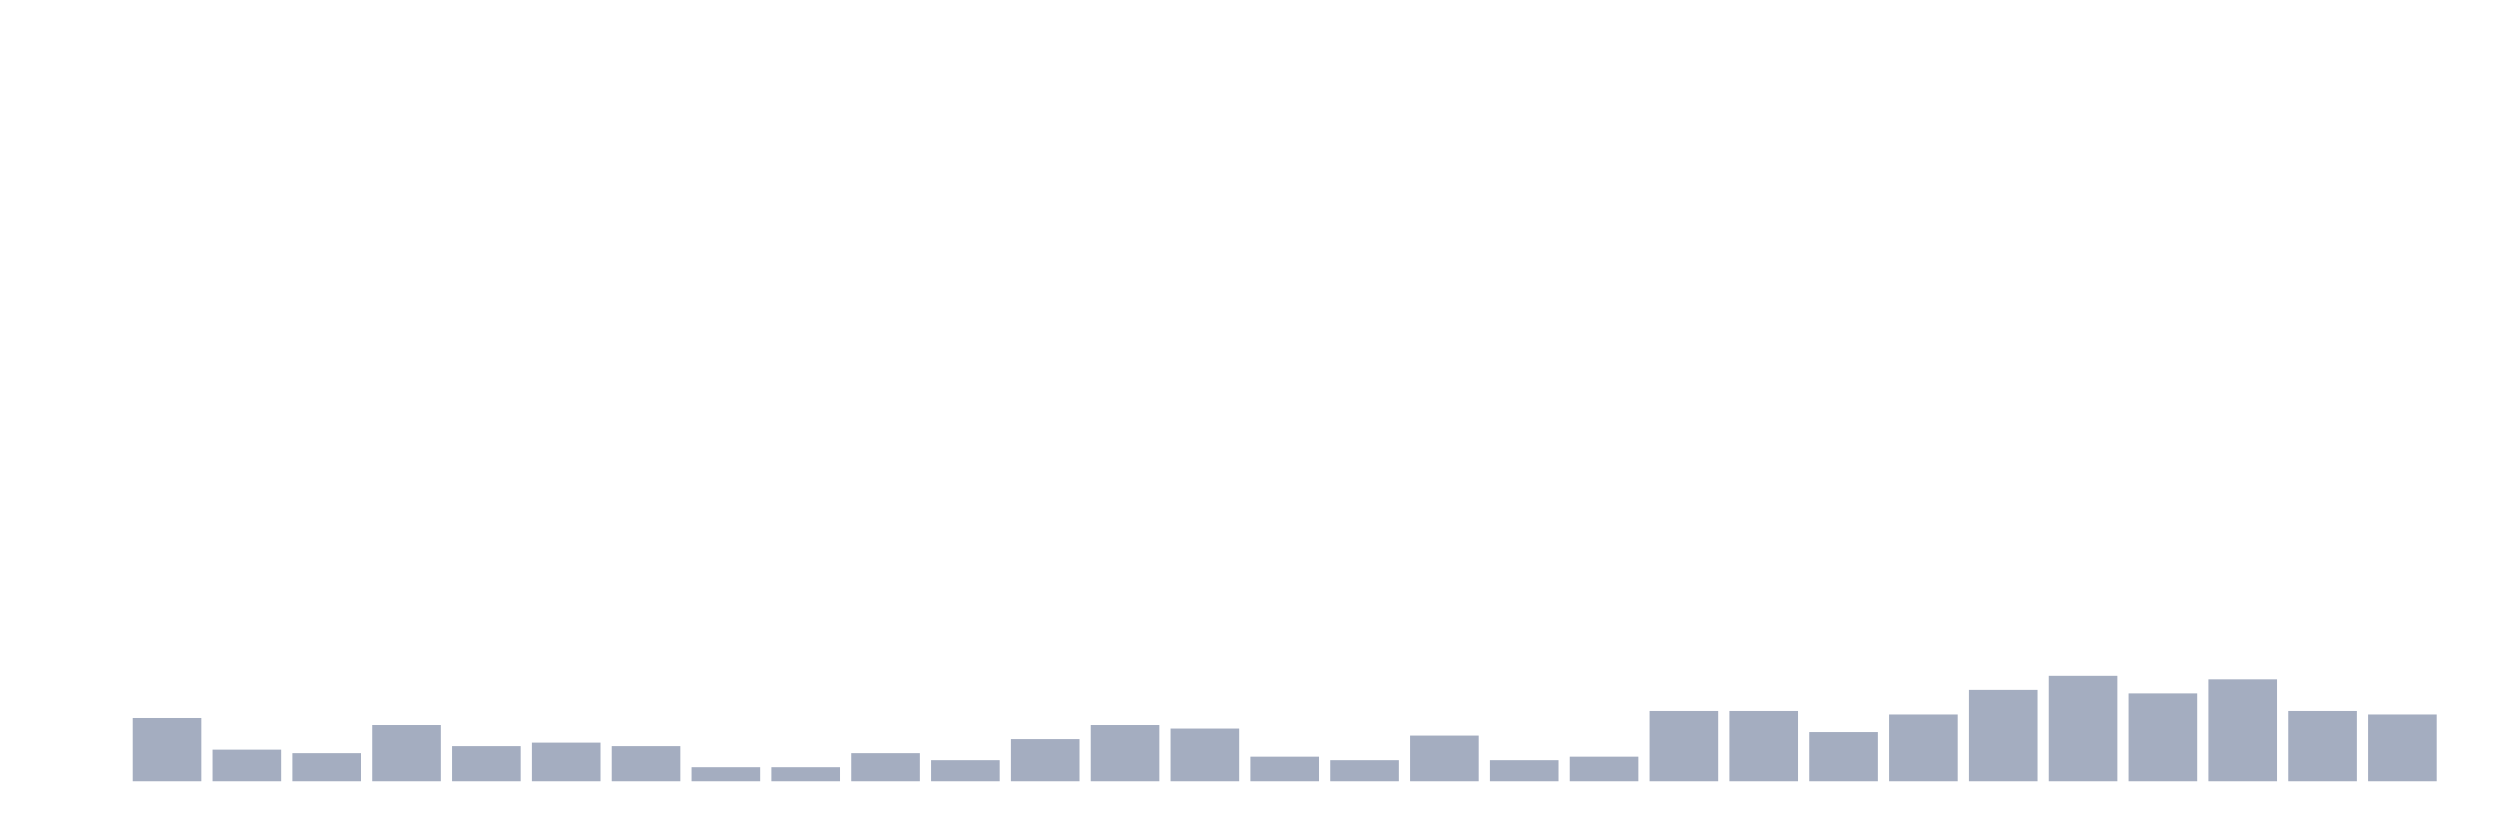
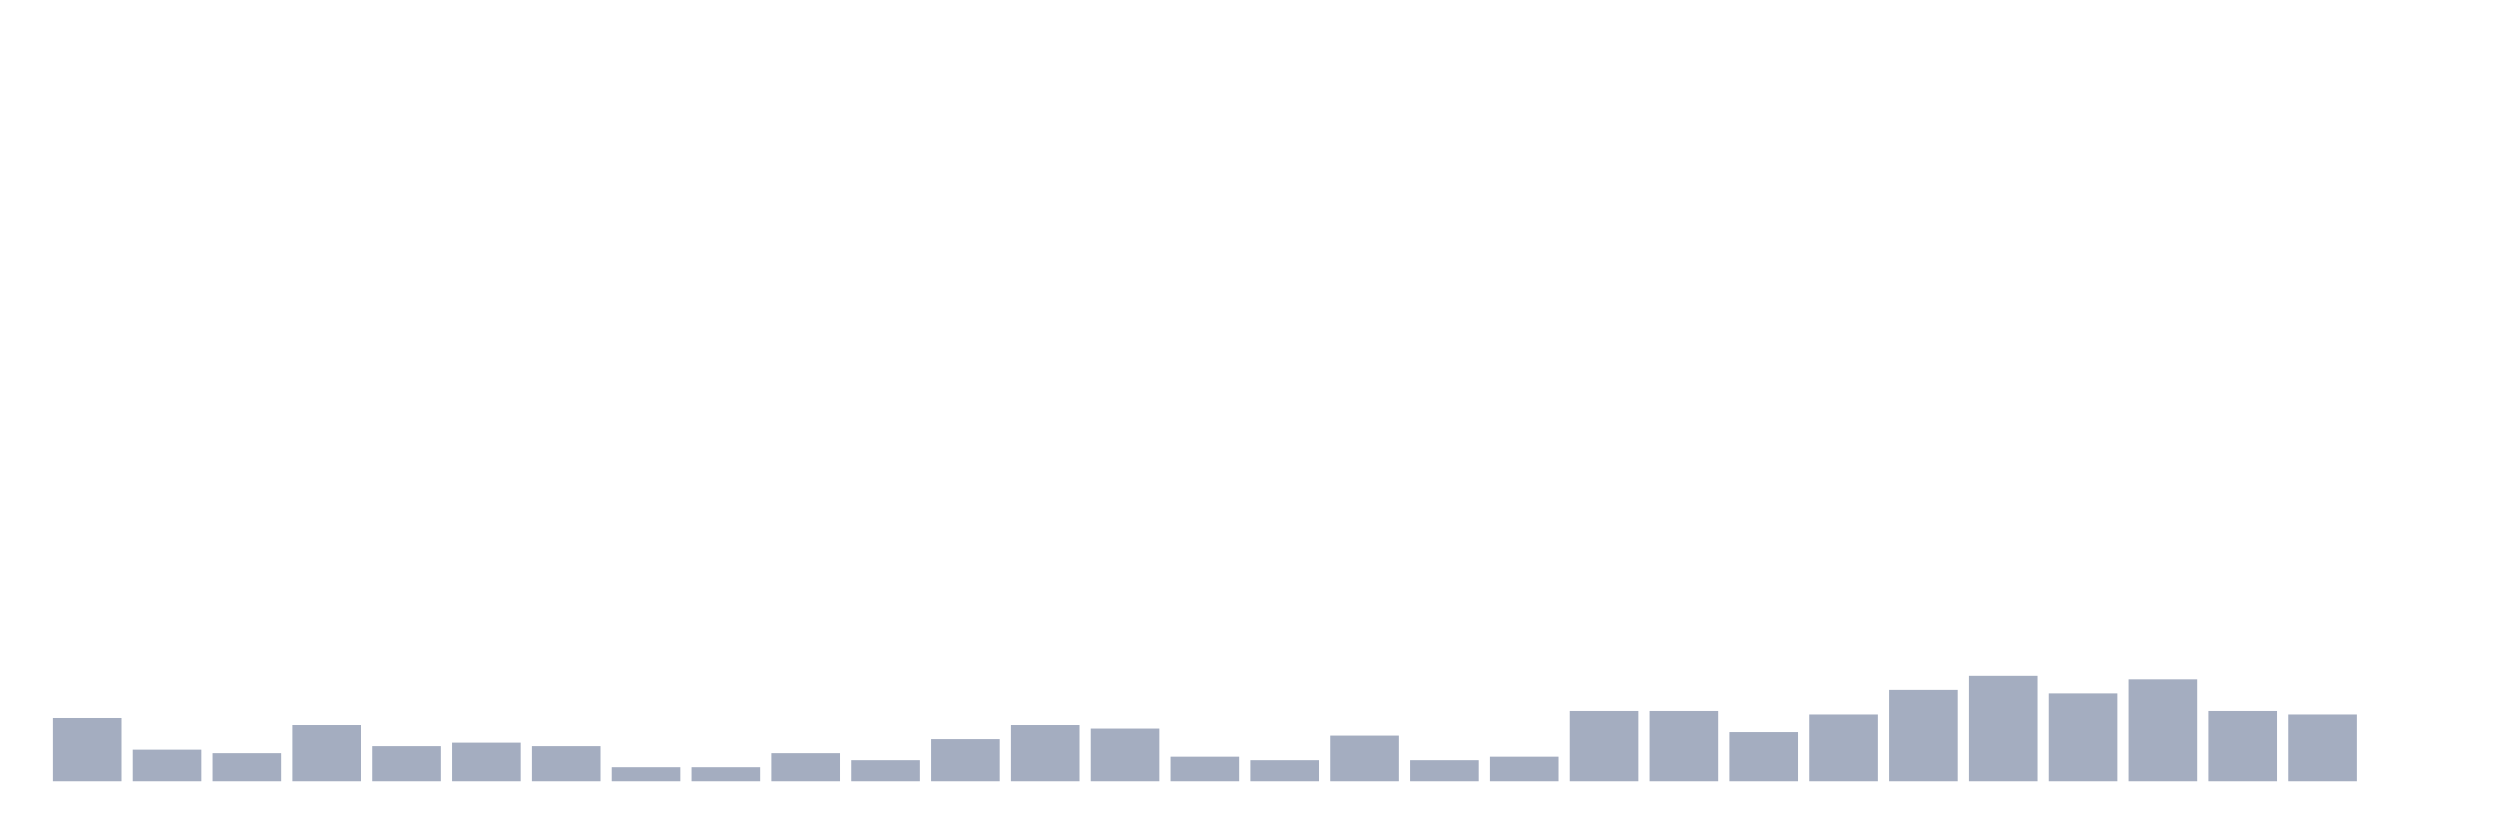
<svg xmlns="http://www.w3.org/2000/svg" viewBox="0 0 480 160">
  <g transform="translate(10,10)">
-     <rect class="bar" x="0.153" width="13.175" y="140" height="0" fill="rgb(164,173,192)" />
-     <rect class="bar" x="15.482" width="13.175" y="127.854" height="12.146" fill="rgb(164,173,192)" />
-     <rect class="bar" x="30.81" width="13.175" y="133.927" height="6.073" fill="rgb(164,173,192)" />
-     <rect class="bar" x="46.138" width="13.175" y="134.602" height="5.398" fill="rgb(164,173,192)" />
-     <rect class="bar" x="61.466" width="13.175" y="129.204" height="10.796" fill="rgb(164,173,192)" />
-     <rect class="bar" x="76.794" width="13.175" y="133.252" height="6.748" fill="rgb(164,173,192)" />
-     <rect class="bar" x="92.123" width="13.175" y="132.578" height="7.422" fill="rgb(164,173,192)" />
-     <rect class="bar" x="107.451" width="13.175" y="133.252" height="6.748" fill="rgb(164,173,192)" />
+     <rect class="bar" x="0.153" width="13.175" y="127.854" height="12.146" fill="rgb(164,173,192)" />
+     <rect class="bar" x="15.482" width="13.175" y="133.927" height="6.073" fill="rgb(164,173,192)" />
+     <rect class="bar" x="30.81" width="13.175" y="134.602" height="5.398" fill="rgb(164,173,192)" />
+     <rect class="bar" x="46.138" width="13.175" y="129.204" height="10.796" fill="rgb(164,173,192)" />
+     <rect class="bar" x="61.466" width="13.175" y="133.252" height="6.748" fill="rgb(164,173,192)" />
+     <rect class="bar" x="76.794" width="13.175" y="132.578" height="7.422" fill="rgb(164,173,192)" />
+     <rect class="bar" x="92.123" width="13.175" y="133.252" height="6.748" fill="rgb(164,173,192)" />
+     <rect class="bar" x="107.451" width="13.175" y="137.301" height="2.699" fill="rgb(164,173,192)" />
    <rect class="bar" x="122.779" width="13.175" y="137.301" height="2.699" fill="rgb(164,173,192)" />
-     <rect class="bar" x="138.107" width="13.175" y="137.301" height="2.699" fill="rgb(164,173,192)" />
-     <rect class="bar" x="153.436" width="13.175" y="134.602" height="5.398" fill="rgb(164,173,192)" />
-     <rect class="bar" x="168.764" width="13.175" y="135.951" height="4.049" fill="rgb(164,173,192)" />
-     <rect class="bar" x="184.092" width="13.175" y="131.903" height="8.097" fill="rgb(164,173,192)" />
-     <rect class="bar" x="199.42" width="13.175" y="129.204" height="10.796" fill="rgb(164,173,192)" />
-     <rect class="bar" x="214.748" width="13.175" y="129.879" height="10.121" fill="rgb(164,173,192)" />
-     <rect class="bar" x="230.077" width="13.175" y="135.277" height="4.723" fill="rgb(164,173,192)" />
-     <rect class="bar" x="245.405" width="13.175" y="135.951" height="4.049" fill="rgb(164,173,192)" />
-     <rect class="bar" x="260.733" width="13.175" y="131.228" height="8.772" fill="rgb(164,173,192)" />
-     <rect class="bar" x="276.061" width="13.175" y="135.951" height="4.049" fill="rgb(164,173,192)" />
-     <rect class="bar" x="291.39" width="13.175" y="135.277" height="4.723" fill="rgb(164,173,192)" />
+     <rect class="bar" x="138.107" width="13.175" y="134.602" height="5.398" fill="rgb(164,173,192)" />
+     <rect class="bar" x="153.436" width="13.175" y="135.951" height="4.049" fill="rgb(164,173,192)" />
+     <rect class="bar" x="168.764" width="13.175" y="131.903" height="8.097" fill="rgb(164,173,192)" />
+     <rect class="bar" x="184.092" width="13.175" y="129.204" height="10.796" fill="rgb(164,173,192)" />
+     <rect class="bar" x="199.42" width="13.175" y="129.879" height="10.121" fill="rgb(164,173,192)" />
+     <rect class="bar" x="214.748" width="13.175" y="135.277" height="4.723" fill="rgb(164,173,192)" />
+     <rect class="bar" x="230.077" width="13.175" y="135.951" height="4.049" fill="rgb(164,173,192)" />
+     <rect class="bar" x="245.405" width="13.175" y="131.228" height="8.772" fill="rgb(164,173,192)" />
+     <rect class="bar" x="260.733" width="13.175" y="135.951" height="4.049" fill="rgb(164,173,192)" />
+     <rect class="bar" x="276.061" width="13.175" y="135.277" height="4.723" fill="rgb(164,173,192)" />
+     <rect class="bar" x="291.39" width="13.175" y="126.505" height="13.495" fill="rgb(164,173,192)" />
    <rect class="bar" x="306.718" width="13.175" y="126.505" height="13.495" fill="rgb(164,173,192)" />
-     <rect class="bar" x="322.046" width="13.175" y="126.505" height="13.495" fill="rgb(164,173,192)" />
-     <rect class="bar" x="337.374" width="13.175" y="130.553" height="9.447" fill="rgb(164,173,192)" />
-     <rect class="bar" x="352.702" width="13.175" y="127.179" height="12.821" fill="rgb(164,173,192)" />
-     <rect class="bar" x="368.031" width="13.175" y="122.456" height="17.544" fill="rgb(164,173,192)" />
-     <rect class="bar" x="383.359" width="13.175" y="119.757" height="20.243" fill="rgb(164,173,192)" />
-     <rect class="bar" x="398.687" width="13.175" y="123.131" height="16.869" fill="rgb(164,173,192)" />
-     <rect class="bar" x="414.015" width="13.175" y="120.432" height="19.568" fill="rgb(164,173,192)" />
-     <rect class="bar" x="429.344" width="13.175" y="126.505" height="13.495" fill="rgb(164,173,192)" />
-     <rect class="bar" x="444.672" width="13.175" y="127.179" height="12.821" fill="rgb(164,173,192)" />
+     <rect class="bar" x="322.046" width="13.175" y="130.553" height="9.447" fill="rgb(164,173,192)" />
+     <rect class="bar" x="337.374" width="13.175" y="127.179" height="12.821" fill="rgb(164,173,192)" />
+     <rect class="bar" x="352.702" width="13.175" y="122.456" height="17.544" fill="rgb(164,173,192)" />
+     <rect class="bar" x="368.031" width="13.175" y="119.757" height="20.243" fill="rgb(164,173,192)" />
+     <rect class="bar" x="383.359" width="13.175" y="123.131" height="16.869" fill="rgb(164,173,192)" />
+     <rect class="bar" x="398.687" width="13.175" y="120.432" height="19.568" fill="rgb(164,173,192)" />
+     <rect class="bar" x="414.015" width="13.175" y="126.505" height="13.495" fill="rgb(164,173,192)" />
+     <rect class="bar" x="429.344" width="13.175" y="127.179" height="12.821" fill="rgb(164,173,192)" />
+     <rect class="bar" x="444.672" width="13.175" y="140" height="0" fill="rgb(164,173,192)" />
  </g>
</svg>
